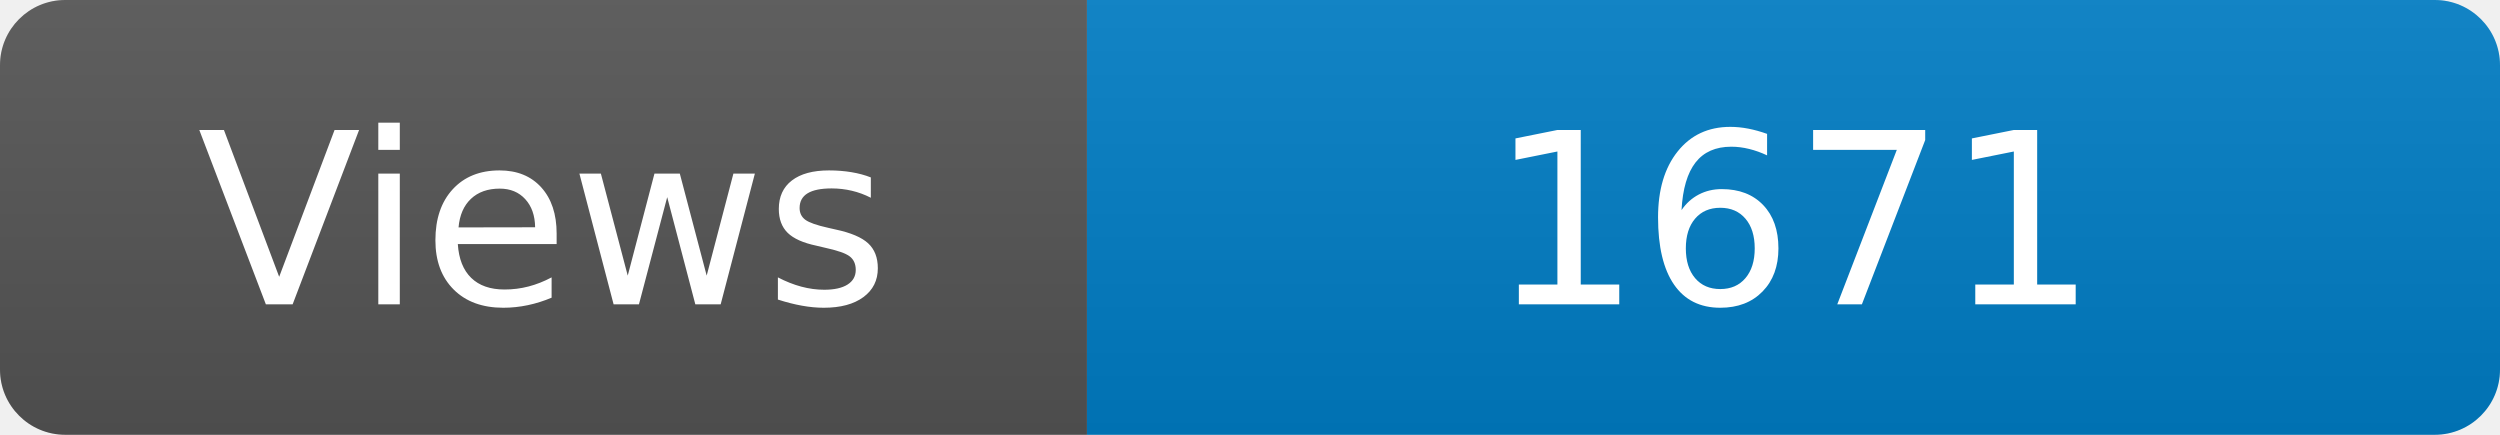
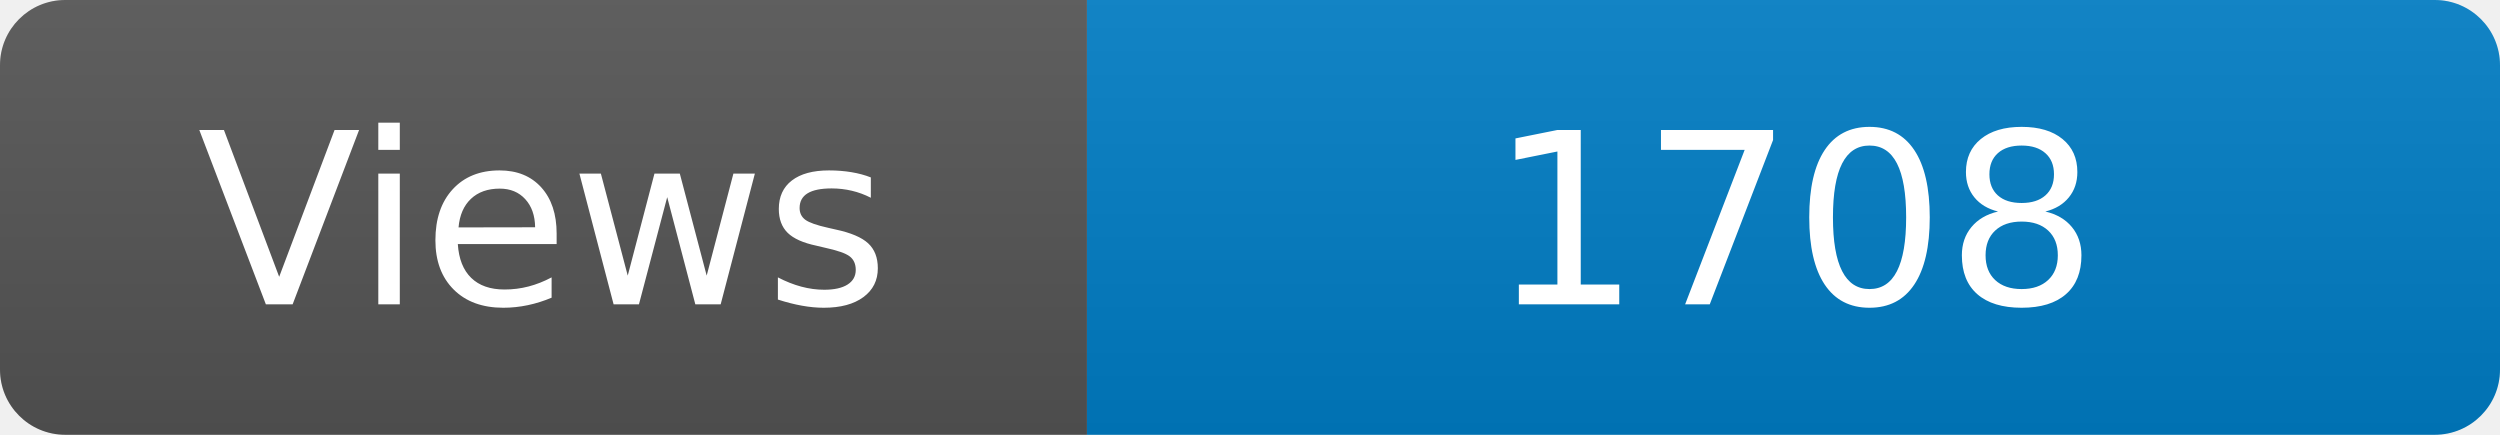
<svg xmlns="http://www.w3.org/2000/svg" width="115" height="20" role="img" aria-label="Maintained?: yes">
  <linearGradient id="s" x2="0" y2="100%">
    <stop offset="0" stop-color="#bbb" stop-opacity=".1" />
    <stop offset="1" stop-opacity=".1" />
  </linearGradient>
  <clipPath id="r">
    <rect width="115" height="20" rx="3" fill="#fff" />
  </clipPath>
  <g clip-path="url(#r)">
    <rect width="50" height="20" fill="#555" />
    <rect x="50" width="160" height="20" fill="#007ec6" />
    <rect width="115" height="20" fill="url(#s)" />
  </g>
  <g fill="#fff" text-anchor="middle" font-family="Verdana,Geneva,DejaVu Sans,sans-serif" font-size="110">
    <text x="250" y="140" transform="scale(.1)" fill="#fff">Views</text>
-     <text x="825" y="140" transform="scale(.1)" fill="#fff">1671</text>
+     <text x="825" y="140" transform="scale(.1)" fill="#fff">1708</text>
  </g>
</svg>
